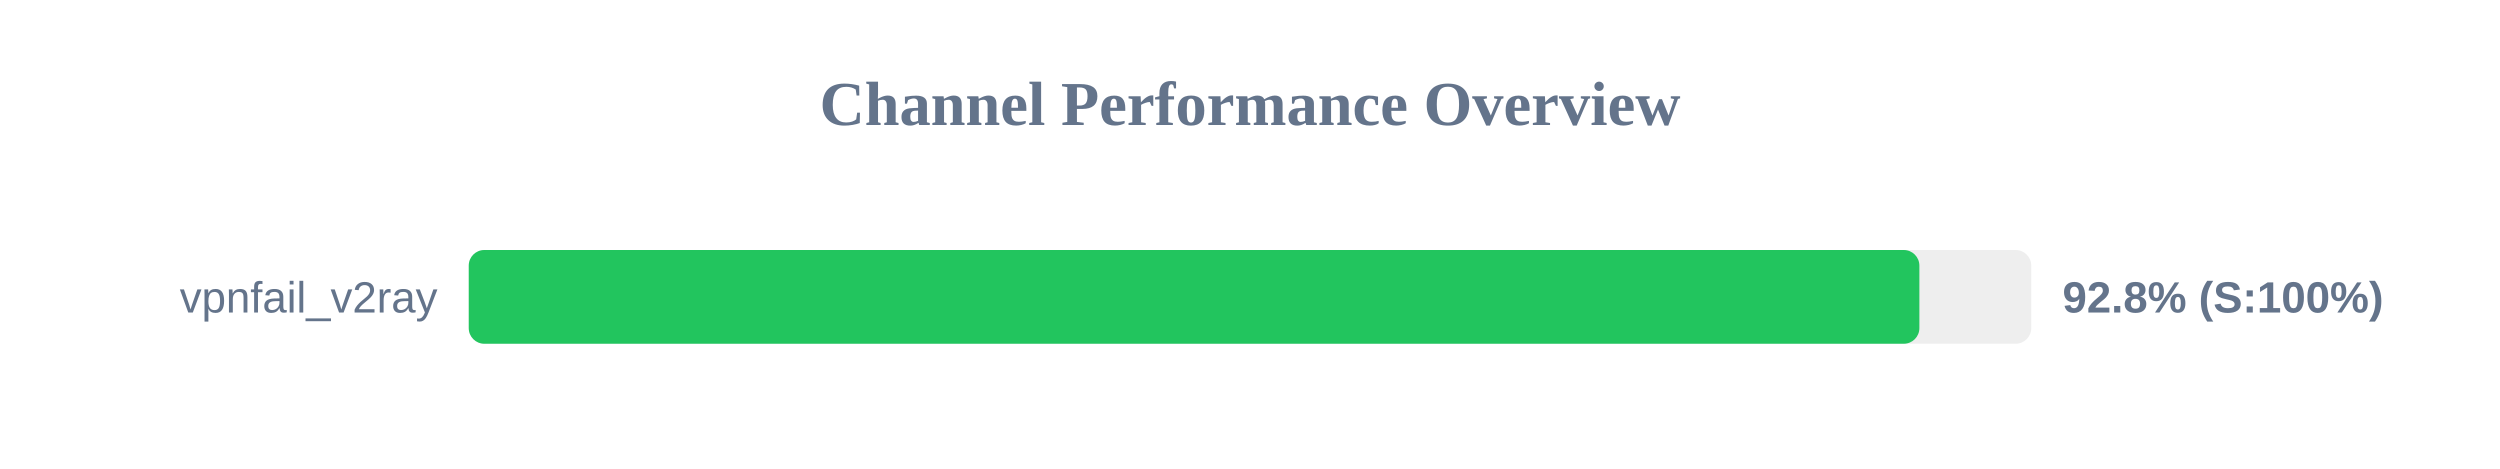
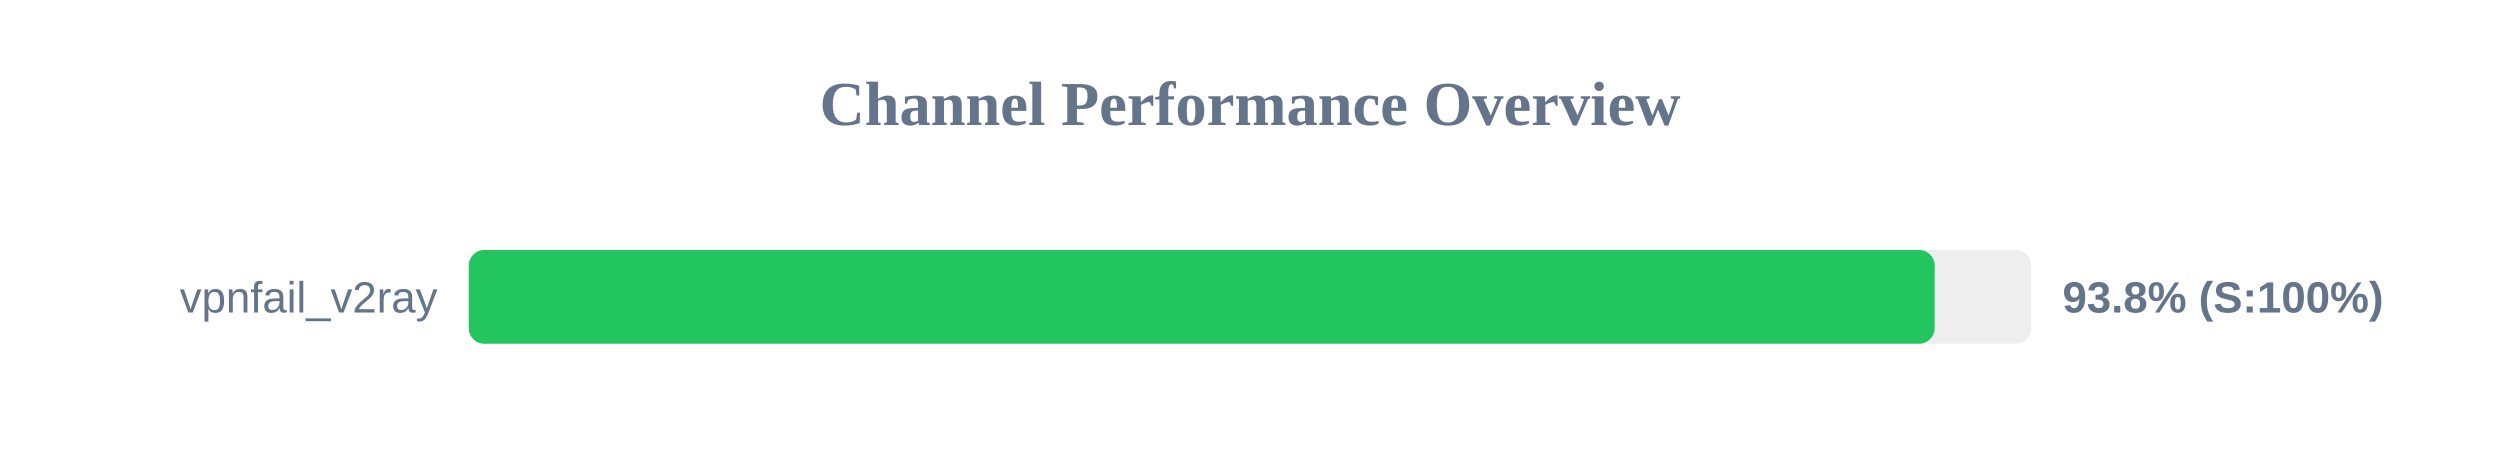
<svg xmlns="http://www.w3.org/2000/svg" width="800" height="150" version="1.1">
  <style>
        .row { font: 14px Arial; fill: #64748b; }
        .score { font: bold 14px Arial; fill: #64748b; }
    </style>
  <text x="400" y="40" text-anchor="middle" font-size="20px" font-weight="bold" fill="#64748b">Channel Performance Overview</text>
  <rect x="150" y="80" width="500" height="30" fill="#eee" rx="5" />
-   <rect x="150" y="80" width="464.2" height="30" fill="#22c55e" rx="5" />
+   <rect x="150" y="80" width="469.1" height="30" fill="#22c55e" rx="5" />
  <text x="140" y="100" text-anchor="end" class="row">vpnfail_v2ray</text>
-   <text x="660" y="100" text-anchor="start" class="score">92.8% (S:100%)</text>
+   <text x="660" y="100" text-anchor="start" class="score">93.8% (S:100%)</text>
</svg>
